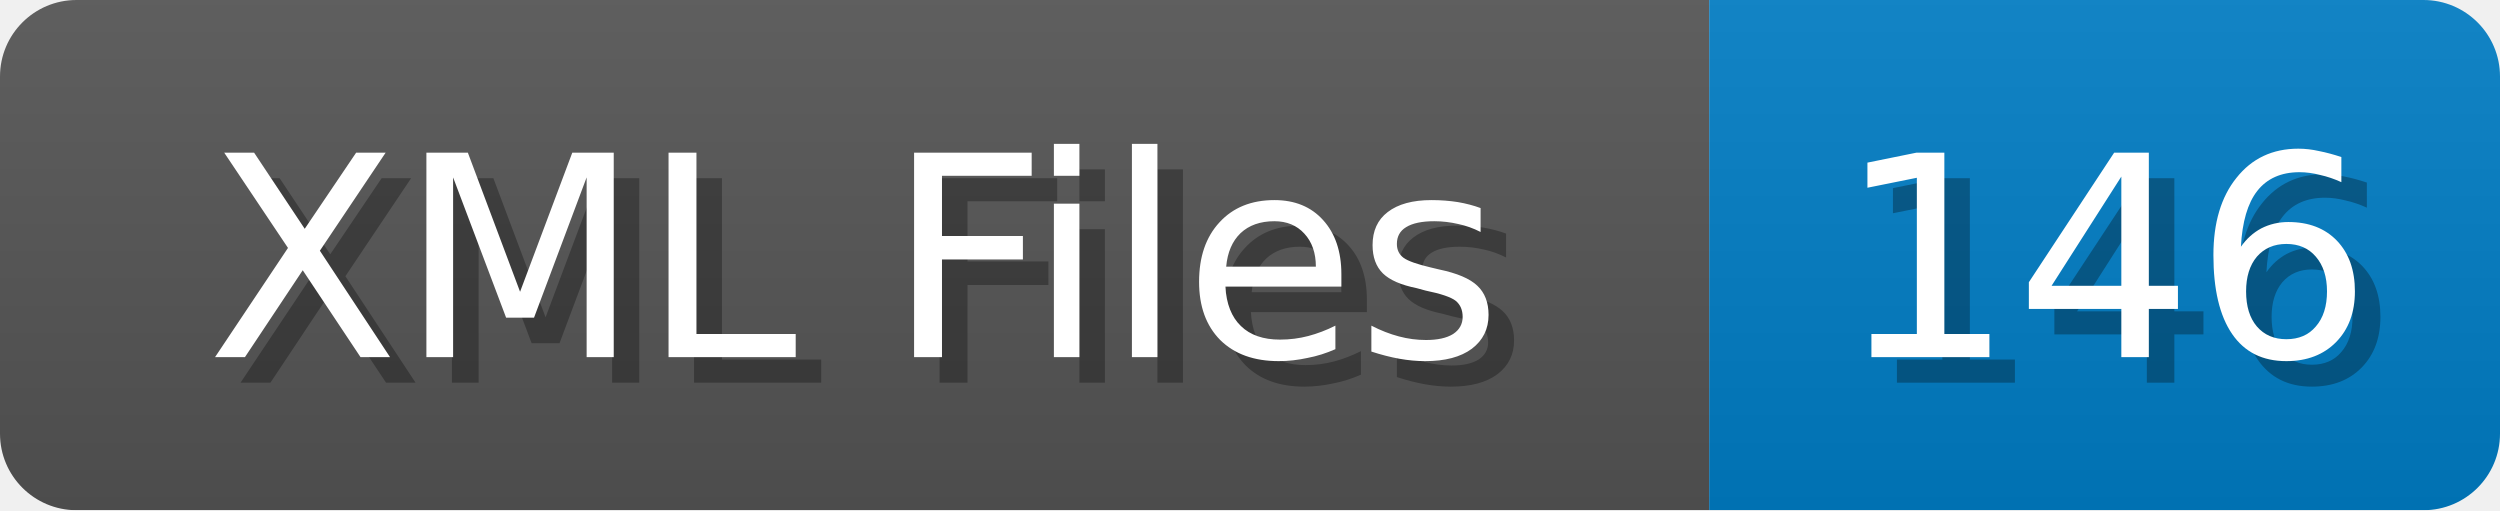
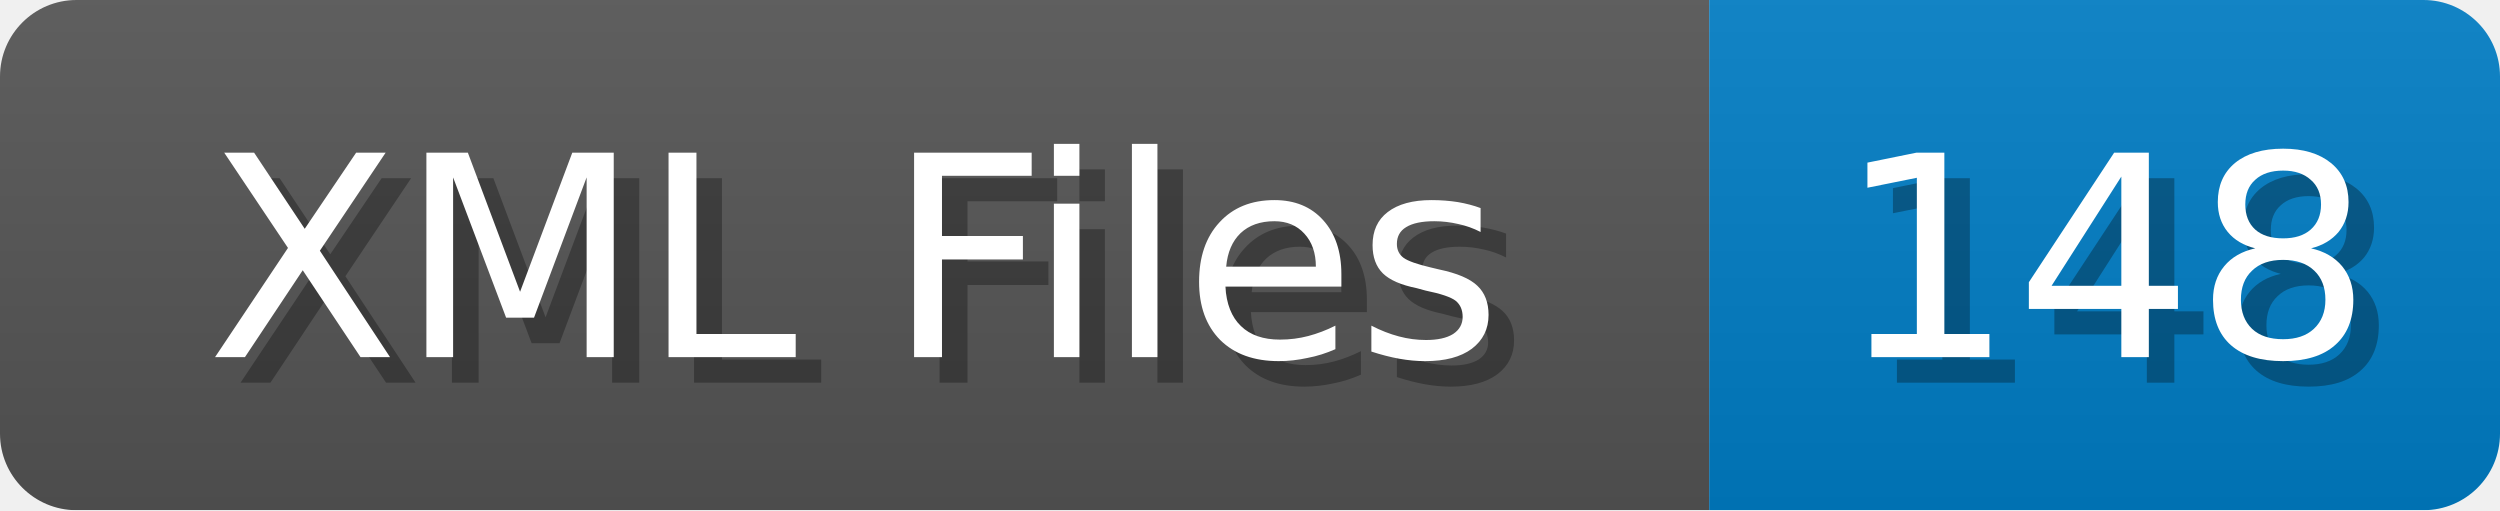
<svg xmlns="http://www.w3.org/2000/svg" width="98" height="20">
  <linearGradient id="b" x2="0" y2="100%">
    <stop offset="0" stop-color="#bbb" stop-opacity=".1" />
    <stop offset="1" stop-opacity=".1" />
  </linearGradient>
  <mask id="anybadge_1">
    <rect width="98" height="20" rx="3" fill="#fff" />
  </mask>
  <g mask="url(#anybadge_1)">
    <path fill="#555" d="M0 0h67v20H0z" />
    <path fill="#007ec6" d="M67 0h31v20H67z" />
    <path fill="url(#b)" d="M0 0h98v20H0z" />
  </g>
  <g fill="#fff" text-anchor="middle" font-family="DejaVu Sans,Verdana,Geneva,sans-serif" font-size="11">
    <text x="34.5" y="15" fill="#010101" fill-opacity=".3">XML Files</text>
    <text x="33.5" y="14">XML Files</text>
  </g>
  <g fill="#fff" text-anchor="middle" font-family="DejaVu Sans,Verdana,Geneva,sans-serif" font-size="11">
-     <text x="83.5" y="15" fill="#010101" fill-opacity=".3">146</text>
-     <text x="82.5" y="14">146</text>
+     <text x="83.5" y="15" fill="#010101" fill-opacity=".3">148</text>
+     <text x="82.5" y="14">148</text>
  </g>
</svg>
